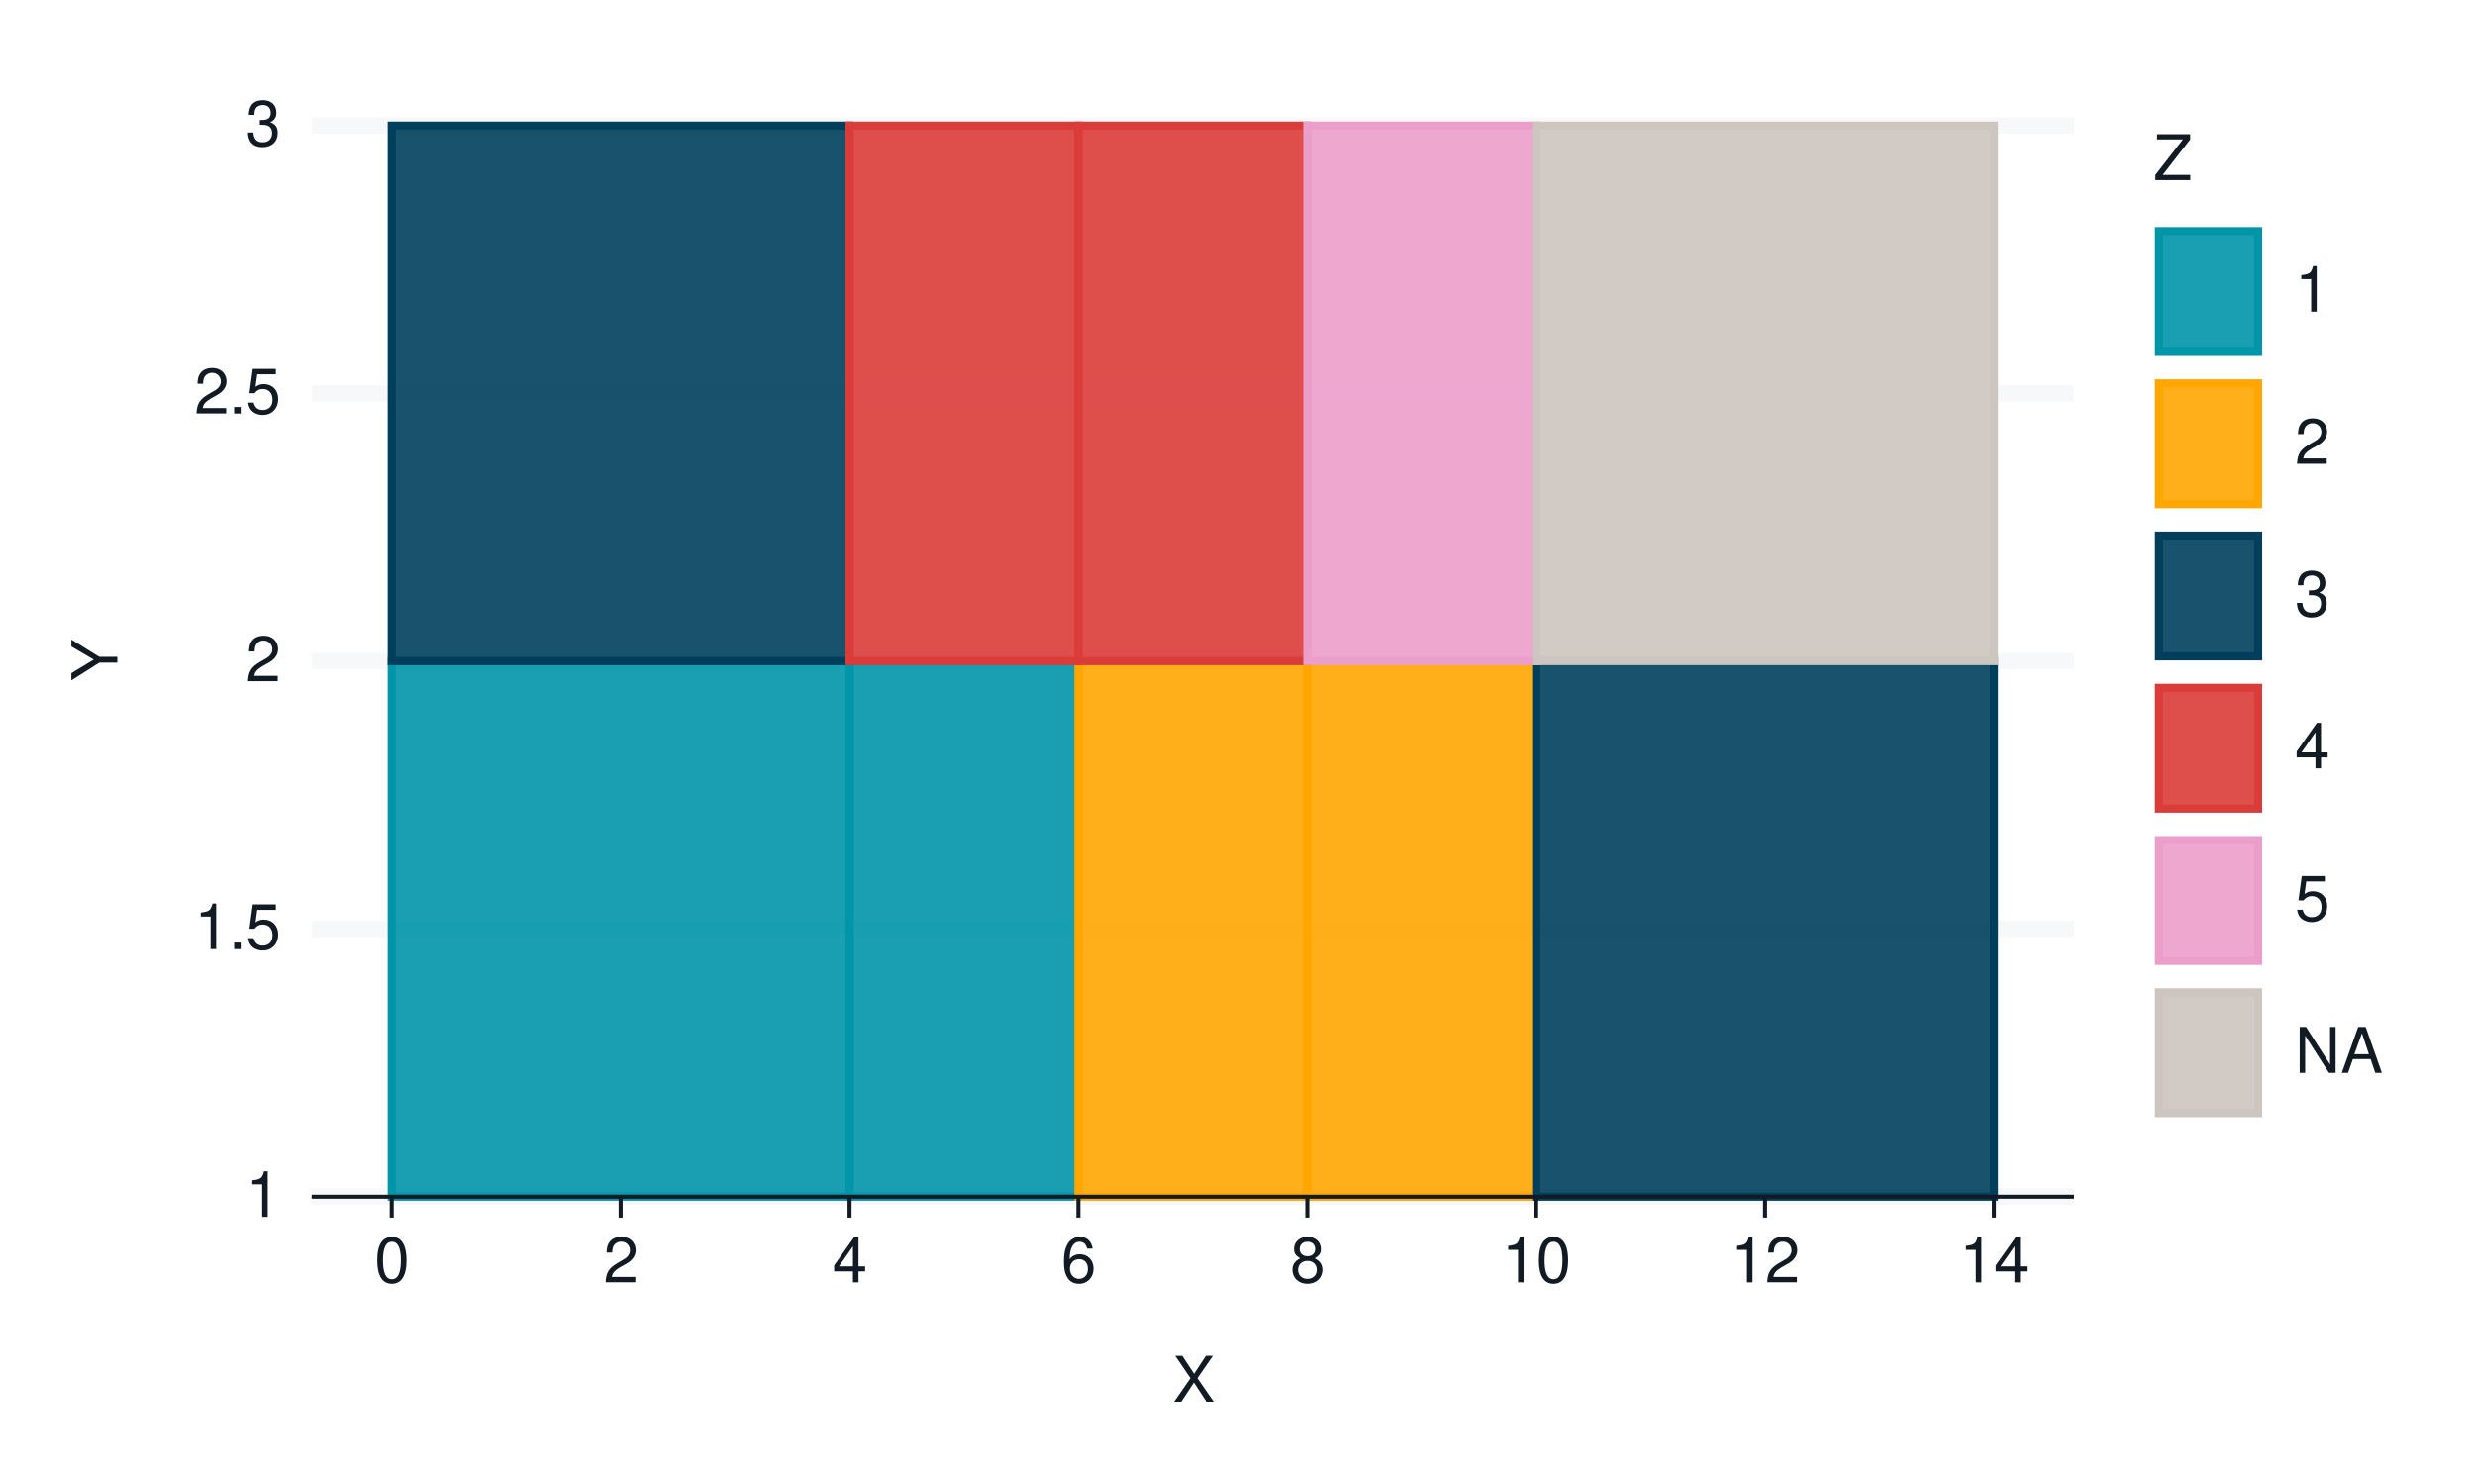
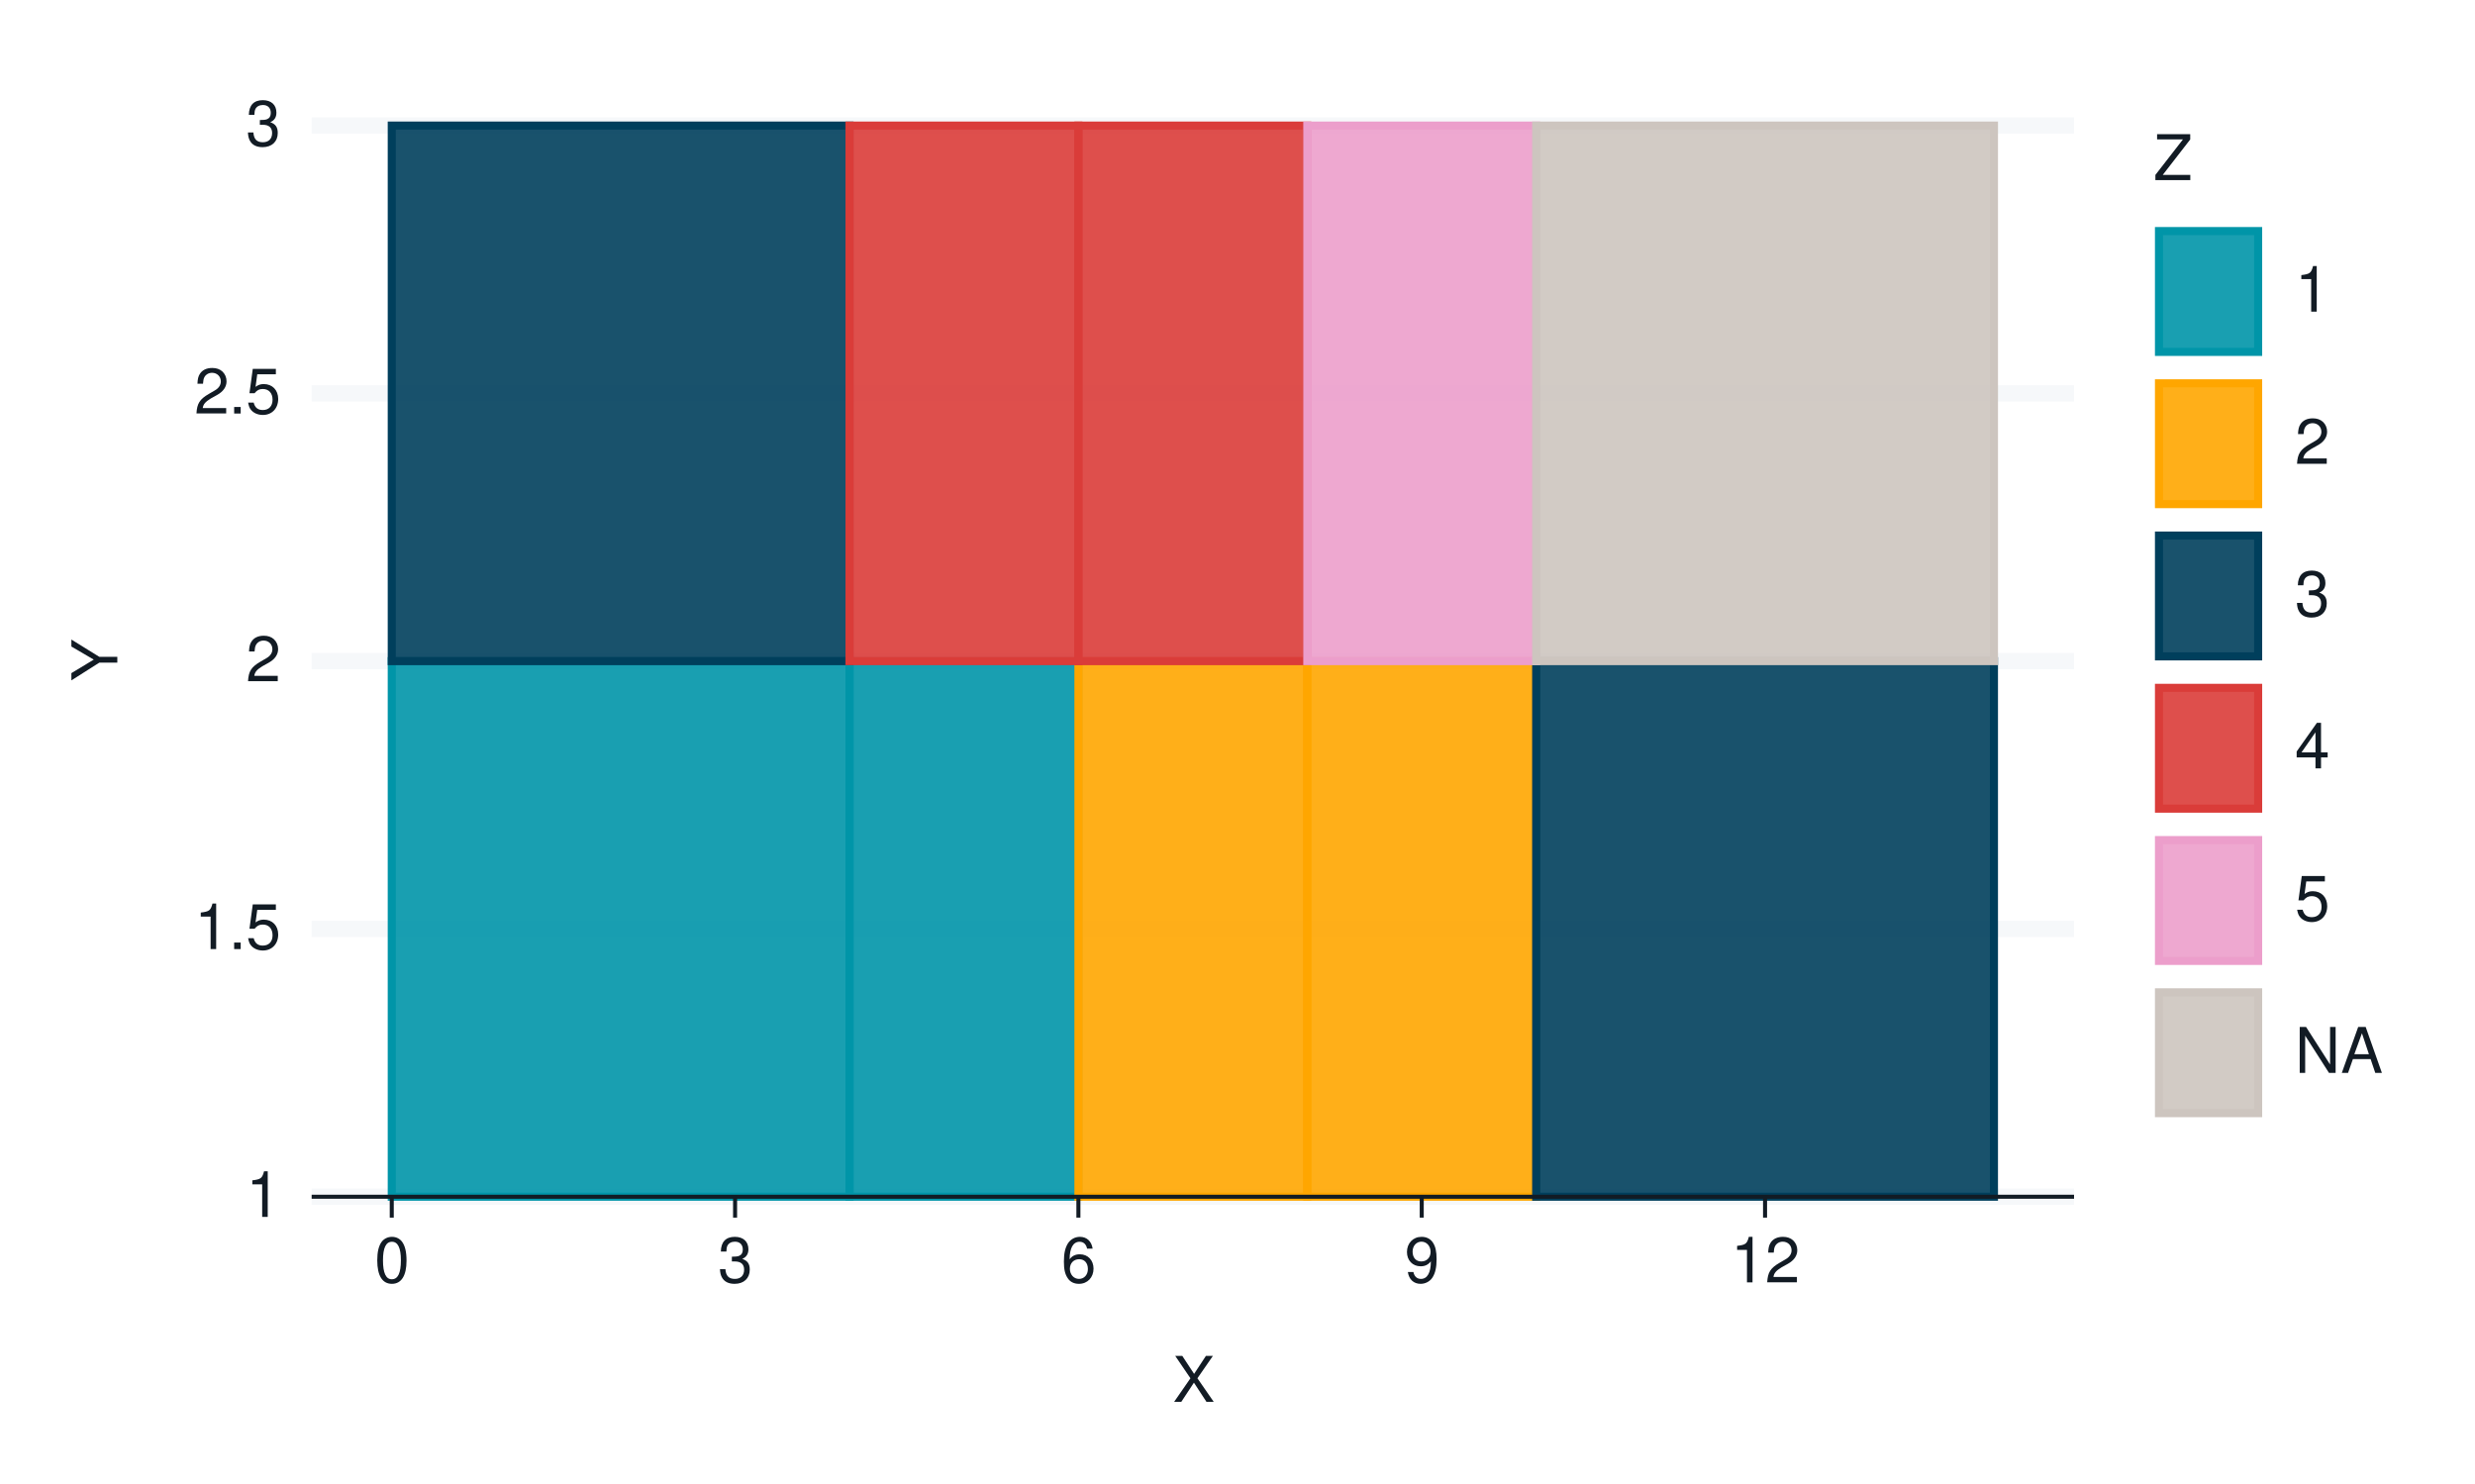
<svg xmlns="http://www.w3.org/2000/svg" xmlns:xlink="http://www.w3.org/1999/xlink" width="432pt" height="259pt" viewBox="0 0 432 259" version="1.1">
  <defs>
    <g>
      <symbol overflow="visible" id="glyph0-0">
        <path style="stroke:none;" d="" />
      </symbol>
      <symbol overflow="visible" id="glyph0-1">
        <path style="stroke:none;" d="M 2.844 -5.672 L 2.844 0 L 3.812 0 L 3.812 -7.953 L 3.172 -7.953 C 2.844 -6.734 2.625 -6.562 1.125 -6.375 L 1.125 -5.672 Z M 2.844 -5.672 " />
      </symbol>
      <symbol overflow="visible" id="glyph0-2">
        <path style="stroke:none;" d="M 2.094 -1.141 L 0.953 -1.141 L 0.953 0 L 2.094 0 Z M 2.094 -1.141 " />
      </symbol>
      <symbol overflow="visible" id="glyph0-3">
        <path style="stroke:none;" d="M 5.234 -7.797 L 1.203 -7.797 L 0.625 -3.547 L 1.516 -3.547 C 1.969 -4.094 2.344 -4.281 2.953 -4.281 C 4 -4.281 4.656 -3.562 4.656 -2.406 C 4.656 -1.281 4 -0.609 2.953 -0.609 C 2.094 -0.609 1.578 -1.031 1.359 -1.906 L 0.391 -1.906 C 0.516 -1.281 0.625 -0.969 0.859 -0.688 C 1.297 -0.094 2.094 0.25 2.969 0.25 C 4.547 0.25 5.641 -0.891 5.641 -2.547 C 5.641 -4.078 4.625 -5.141 3.125 -5.141 C 2.578 -5.141 2.141 -5 1.688 -4.656 L 1.984 -6.844 L 5.234 -6.844 Z M 5.234 -7.797 " />
      </symbol>
      <symbol overflow="visible" id="glyph0-4">
        <path style="stroke:none;" d="M 5.562 -0.953 L 1.469 -0.953 C 1.562 -1.609 1.906 -2.031 2.875 -2.625 L 3.969 -3.234 C 5.062 -3.844 5.625 -4.656 5.625 -5.625 C 5.625 -6.297 5.359 -6.906 4.891 -7.344 C 4.438 -7.75 3.859 -7.953 3.125 -7.953 C 2.141 -7.953 1.391 -7.594 0.969 -6.922 C 0.688 -6.5 0.578 -6 0.547 -5.203 L 1.516 -5.203 C 1.547 -5.734 1.609 -6.062 1.75 -6.328 C 2 -6.812 2.516 -7.109 3.094 -7.109 C 3.969 -7.109 4.625 -6.469 4.625 -5.609 C 4.625 -4.969 4.266 -4.422 3.578 -4.031 L 2.562 -3.438 C 0.938 -2.5 0.469 -1.75 0.375 -0.016 L 5.562 -0.016 Z M 5.562 -0.953 " />
      </symbol>
      <symbol overflow="visible" id="glyph0-5">
        <path style="stroke:none;" d="M 2.438 -3.656 L 2.953 -3.656 C 4.016 -3.656 4.578 -3.172 4.578 -2.219 C 4.578 -1.203 3.969 -0.609 2.969 -0.609 C 1.906 -0.609 1.391 -1.141 1.312 -2.312 L 0.359 -2.312 C 0.391 -1.672 0.5 -1.25 0.688 -0.906 C 1.094 -0.125 1.859 0.25 2.922 0.25 C 4.531 0.25 5.562 -0.719 5.562 -2.219 C 5.562 -3.234 5.188 -3.781 4.25 -4.109 C 4.969 -4.406 5.328 -4.969 5.328 -5.766 C 5.328 -7.125 4.438 -7.953 2.953 -7.953 C 1.391 -7.953 0.547 -7.078 0.516 -5.391 L 1.484 -5.391 C 1.5 -5.875 1.547 -6.156 1.656 -6.391 C 1.875 -6.844 2.359 -7.109 2.969 -7.109 C 3.828 -7.109 4.344 -6.594 4.344 -5.734 C 4.344 -5.172 4.141 -4.828 3.719 -4.641 C 3.453 -4.531 3.109 -4.484 2.438 -4.484 Z M 2.438 -3.656 " />
      </symbol>
      <symbol overflow="visible" id="glyph0-6">
        <path style="stroke:none;" d="M 3.031 -7.953 C 2.297 -7.953 1.641 -7.625 1.234 -7.078 C 0.719 -6.375 0.469 -5.328 0.469 -3.844 C 0.469 -1.172 1.359 0.25 3.031 0.25 C 4.672 0.25 5.578 -1.172 5.578 -3.781 C 5.578 -5.328 5.328 -6.359 4.812 -7.078 C 4.406 -7.641 3.766 -7.953 3.031 -7.953 Z M 3.031 -7.094 C 4.062 -7.094 4.594 -6.031 4.594 -3.875 C 4.594 -1.609 4.078 -0.547 3 -0.547 C 1.984 -0.547 1.469 -1.656 1.469 -3.844 C 1.469 -6.031 1.984 -7.094 3.031 -7.094 Z M 3.031 -7.094 " />
      </symbol>
      <symbol overflow="visible" id="glyph0-7">
-         <path style="stroke:none;" d="M 3.594 -1.922 L 3.594 0 L 4.562 0 L 4.562 -1.922 L 5.719 -1.922 L 5.719 -2.797 L 4.562 -2.797 L 4.562 -7.953 L 3.844 -7.953 L 0.312 -2.953 L 0.312 -1.922 Z M 3.594 -2.797 L 1.156 -2.797 L 3.594 -6.297 Z M 3.594 -2.797 " />
+         <path style="stroke:none;" d="M 5.484 -5.891 C 5.297 -7.188 4.453 -7.953 3.266 -7.953 C 2.406 -7.953 1.641 -7.531 1.172 -6.812 C 0.688 -6.031 0.469 -5.078 0.469 -3.625 C 0.469 -2.281 0.656 -1.438 1.141 -0.734 C 1.547 -0.094 2.234 0.25 3.094 0.25 C 4.578 0.25 5.641 -0.859 5.641 -2.406 C 5.641 -3.875 4.656 -4.906 3.25 -4.906 C 2.484 -4.906 1.875 -4.625 1.469 -4.031 C 1.469 -6 2.094 -7.094 3.203 -7.094 C 3.891 -7.094 4.359 -6.656 4.516 -5.891 Z M 3.141 -4.047 C 4.062 -4.047 4.656 -3.391 4.656 -2.328 C 4.656 -1.328 4 -0.609 3.109 -0.609 C 2.203 -0.609 1.516 -1.359 1.516 -2.375 C 1.516 -3.359 2.172 -4.047 3.141 -4.047 Z M 3.141 -4.047 " />
      </symbol>
      <symbol overflow="visible" id="glyph0-8">
-         <path style="stroke:none;" d="M 5.484 -5.891 C 5.297 -7.188 4.453 -7.953 3.266 -7.953 C 2.406 -7.953 1.641 -7.531 1.172 -6.812 C 0.688 -6.031 0.469 -5.078 0.469 -3.625 C 0.469 -2.281 0.656 -1.438 1.141 -0.734 C 1.547 -0.094 2.234 0.25 3.094 0.25 C 4.578 0.25 5.641 -0.859 5.641 -2.406 C 5.641 -3.875 4.656 -4.906 3.25 -4.906 C 2.484 -4.906 1.875 -4.625 1.469 -4.031 C 1.469 -6 2.094 -7.094 3.203 -7.094 C 3.891 -7.094 4.359 -6.656 4.516 -5.891 Z M 3.141 -4.047 C 4.062 -4.047 4.656 -3.391 4.656 -2.328 C 4.656 -1.328 4 -0.609 3.109 -0.609 C 2.203 -0.609 1.516 -1.359 1.516 -2.375 C 1.516 -3.359 2.172 -4.047 3.141 -4.047 Z M 3.141 -4.047 " />
+         <path style="stroke:none;" d="M 0.578 -1.812 C 0.766 -0.516 1.609 0.25 2.797 0.25 C 3.656 0.25 4.438 -0.172 4.891 -0.875 C 5.375 -1.656 5.594 -2.625 5.594 -4.062 C 5.594 -5.406 5.406 -6.266 4.938 -6.969 C 4.516 -7.609 3.828 -7.953 2.969 -7.953 C 1.484 -7.953 0.422 -6.844 0.422 -5.297 C 0.422 -3.844 1.406 -2.812 2.812 -2.812 C 3.547 -2.812 4.109 -3.062 4.594 -3.672 C 4.594 -1.688 3.969 -0.609 2.859 -0.609 C 2.172 -0.609 1.703 -1.047 1.547 -1.812 Z M 2.953 -7.109 C 3.859 -7.109 4.547 -6.344 4.547 -5.328 C 4.547 -4.344 3.891 -3.656 2.922 -3.656 C 1.984 -3.656 1.406 -4.328 1.406 -5.375 C 1.406 -6.375 2.062 -7.109 2.953 -7.109 Z M 2.953 -7.109 " />
      </symbol>
      <symbol overflow="visible" id="glyph0-9">
-         <path style="stroke:none;" d="M 4.297 -4.188 C 5.109 -4.688 5.375 -5.078 5.375 -5.828 C 5.375 -7.078 4.406 -7.953 3.031 -7.953 C 1.656 -7.953 0.688 -7.078 0.688 -5.844 C 0.688 -5.078 0.938 -4.703 1.734 -4.188 C 0.844 -3.734 0.406 -3.094 0.406 -2.219 C 0.406 -0.766 1.469 0.25 3.031 0.25 C 4.562 0.25 5.641 -0.766 5.641 -2.219 C 5.641 -3.094 5.203 -3.734 4.297 -4.188 Z M 3.031 -7.094 C 3.844 -7.094 4.375 -6.594 4.375 -5.812 C 4.375 -5.062 3.844 -4.562 3.031 -4.562 C 2.203 -4.562 1.672 -5.062 1.672 -5.828 C 1.672 -6.594 2.203 -7.094 3.031 -7.094 Z M 3.031 -3.75 C 4 -3.75 4.656 -3.109 4.656 -2.188 C 4.656 -1.234 4 -0.609 3 -0.609 C 2.062 -0.609 1.391 -1.25 1.391 -2.172 C 1.391 -3.125 2.047 -3.75 3.031 -3.75 Z M 3.031 -3.75 " />
+         <path style="stroke:none;" d="M 4.297 -4.109 L 7 -8.016 L 5.781 -8.016 L 3.719 -4.875 L 1.656 -8.016 L 0.422 -8.016 L 3.078 -4.109 L 0.234 0 L 1.484 0 L 3.688 -3.344 L 5.875 0 L 7.141 0 Z M 4.297 -4.109 " />
      </symbol>
      <symbol overflow="visible" id="glyph0-10">
-         <path style="stroke:none;" d="M 4.297 -4.109 L 7 -8.016 L 5.781 -8.016 L 3.719 -4.875 L 1.656 -8.016 L 0.422 -8.016 L 3.078 -4.109 L 0.234 0 L 1.484 0 L 3.688 -3.344 L 5.875 0 L 7.141 0 Z M 4.297 -4.109 " />
+         <path style="stroke:none;" d="M 6.391 -8.016 L 0.609 -8.016 L 0.609 -7.109 L 5.125 -7.109 L 0.312 -0.906 L 0.312 0 L 6.406 0 L 6.406 -0.906 L 1.594 -0.906 L 6.391 -7.094 Z M 6.391 -8.016 " />
      </symbol>
      <symbol overflow="visible" id="glyph0-11">
-         <path style="stroke:none;" d="M 6.391 -8.016 L 0.609 -8.016 L 0.609 -7.109 L 5.125 -7.109 L 0.312 -0.906 L 0.312 0 L 6.406 0 L 6.406 -0.906 L 1.594 -0.906 L 6.391 -7.094 Z M 6.391 -8.016 " />
+         <path style="stroke:none;" d="M 3.594 -1.922 L 3.594 0 L 4.562 0 L 4.562 -1.922 L 5.719 -1.922 L 5.719 -2.797 L 4.562 -2.797 L 4.562 -7.953 L 3.844 -7.953 L 0.312 -2.953 L 0.312 -1.922 Z M 3.594 -2.797 L 1.156 -2.797 L 3.594 -6.297 Z M 3.594 -2.797 " />
      </symbol>
      <symbol overflow="visible" id="glyph0-12">
        <path style="stroke:none;" d="M 7.109 -8.016 L 6.141 -8.016 L 6.141 -1.469 L 1.953 -8.016 L 0.844 -8.016 L 0.844 0 L 1.797 0 L 1.797 -6.5 L 5.953 0 L 7.109 0 Z M 7.109 -8.016 " />
      </symbol>
      <symbol overflow="visible" id="glyph0-13">
        <path style="stroke:none;" d="M 5.219 -2.406 L 6.031 0 L 7.188 0 L 4.359 -8.016 L 3.047 -8.016 L 0.188 0 L 1.281 0 L 2.125 -2.406 Z M 4.922 -3.266 L 2.375 -3.266 L 3.703 -6.922 Z M 4.922 -3.266 " />
      </symbol>
      <symbol overflow="visible" id="glyph1-0">
        <path style="stroke:none;" d="" />
      </symbol>
      <symbol overflow="visible" id="glyph1-1">
        <path style="stroke:none;" d="M -3.141 -4.25 L -8.016 -7.266 L -8.016 -6.047 L -4.109 -3.766 L -8.016 -1.406 L -8.016 -0.141 L -3.141 -3.234 L 0 -3.234 L 0 -4.25 Z M -3.141 -4.25 " />
      </symbol>
    </g>
  </defs>
  <g id="surface321">
    <rect x="0" y="0" width="432" height="259" style="fill:rgb(100%,100%,100%);fill-opacity:1;stroke:none;" />
    <path style="fill:none;stroke-width:1.067;stroke-linecap:round;stroke-linejoin:round;stroke:rgb(100%,100%,100%);stroke-opacity:1;stroke-miterlimit:10;" d="M 0 259 L 432 259 L 432 0 L 0 0 Z M 0 259 " />
    <path style="fill-rule:nonzero;fill:rgb(100%,100%,100%);fill-opacity:1;stroke-width:1.067;stroke-linecap:round;stroke-linejoin:round;stroke:rgb(100%,100%,100%);stroke-opacity:1;stroke-miterlimit:10;" d="M 54.398 208.883 L 362.016 208.883 L 362.016 21.918 L 54.398 21.918 Z M 54.398 208.883 " />
    <path style="fill:none;stroke-width:2.838;stroke-linecap:butt;stroke-linejoin:round;stroke:rgb(96.471%,97.255%,98.039%);stroke-opacity:1;stroke-miterlimit:10;" d="M 54.398 208.883 L 362.016 208.883 " />
    <path style="fill:none;stroke-width:2.838;stroke-linecap:butt;stroke-linejoin:round;stroke:rgb(96.471%,97.255%,98.039%);stroke-opacity:1;stroke-miterlimit:10;" d="M 54.398 162.141 L 362.016 162.141 " />
    <path style="fill:none;stroke-width:2.838;stroke-linecap:butt;stroke-linejoin:round;stroke:rgb(96.471%,97.255%,98.039%);stroke-opacity:1;stroke-miterlimit:10;" d="M 54.398 115.398 L 362.016 115.398 " />
    <path style="fill:none;stroke-width:2.838;stroke-linecap:butt;stroke-linejoin:round;stroke:rgb(96.471%,97.255%,98.039%);stroke-opacity:1;stroke-miterlimit:10;" d="M 54.398 68.66 L 362.016 68.66 " />
    <path style="fill:none;stroke-width:2.838;stroke-linecap:butt;stroke-linejoin:round;stroke:rgb(96.471%,97.255%,98.039%);stroke-opacity:1;stroke-miterlimit:10;" d="M 54.398 21.918 L 362.016 21.918 " />
    <path style="fill-rule:nonzero;fill:rgb(0%,58.431%,65.882%);fill-opacity:0.902;stroke-width:1.408;stroke-linecap:butt;stroke-linejoin:miter;stroke:rgb(0%,58.431%,65.882%);stroke-opacity:1;stroke-miterlimit:10;" d="M 68.379 208.883 L 148.281 208.883 L 148.281 115.402 L 68.379 115.402 Z M 68.379 208.883 " />
    <path style="fill-rule:nonzero;fill:rgb(0%,58.431%,65.882%);fill-opacity:0.902;stroke-width:1.408;stroke-linecap:butt;stroke-linejoin:miter;stroke:rgb(0%,58.431%,65.882%);stroke-opacity:1;stroke-miterlimit:10;" d="M 148.281 208.883 L 188.23 208.883 L 188.23 115.402 L 148.281 115.402 Z M 148.281 208.883 " />
    <path style="fill-rule:nonzero;fill:rgb(100%,65.098%,0%);fill-opacity:0.902;stroke-width:1.408;stroke-linecap:butt;stroke-linejoin:miter;stroke:rgb(100%,65.098%,0%);stroke-opacity:1;stroke-miterlimit:10;" d="M 188.23 208.883 L 228.18 208.883 L 228.18 115.402 L 188.23 115.402 Z M 188.23 208.883 " />
    <path style="fill-rule:nonzero;fill:rgb(100%,65.098%,0%);fill-opacity:0.902;stroke-width:1.408;stroke-linecap:butt;stroke-linejoin:miter;stroke:rgb(100%,65.098%,0%);stroke-opacity:1;stroke-miterlimit:10;" d="M 228.184 208.883 L 268.133 208.883 L 268.133 115.402 L 228.184 115.402 Z M 228.184 208.883 " />
    <path style="fill-rule:nonzero;fill:rgb(0%,24.706%,36.078%);fill-opacity:0.902;stroke-width:1.408;stroke-linecap:butt;stroke-linejoin:miter;stroke:rgb(0%,24.706%,36.078%);stroke-opacity:1;stroke-miterlimit:10;" d="M 268.133 208.883 L 348.035 208.883 L 348.035 115.402 L 268.133 115.402 Z M 268.133 208.883 " />
    <path style="fill-rule:nonzero;fill:rgb(0%,24.706%,36.078%);fill-opacity:0.902;stroke-width:1.408;stroke-linecap:butt;stroke-linejoin:miter;stroke:rgb(0%,24.706%,36.078%);stroke-opacity:1;stroke-miterlimit:10;" d="M 68.379 115.398 L 148.281 115.398 L 148.281 21.918 L 68.379 21.918 Z M 68.379 115.398 " />
    <path style="fill-rule:nonzero;fill:rgb(85.49%,23.529%,22.353%);fill-opacity:0.902;stroke-width:1.408;stroke-linecap:butt;stroke-linejoin:miter;stroke:rgb(85.49%,23.529%,22.353%);stroke-opacity:1;stroke-miterlimit:10;" d="M 148.281 115.398 L 188.23 115.398 L 188.23 21.918 L 148.281 21.918 Z M 148.281 115.398 " />
    <path style="fill-rule:nonzero;fill:rgb(85.49%,23.529%,22.353%);fill-opacity:0.902;stroke-width:1.408;stroke-linecap:butt;stroke-linejoin:miter;stroke:rgb(85.49%,23.529%,22.353%);stroke-opacity:1;stroke-miterlimit:10;" d="M 188.23 115.398 L 228.18 115.398 L 228.18 21.918 L 188.23 21.918 Z M 188.23 115.398 " />
    <path style="fill-rule:nonzero;fill:rgb(92.549%,61.961%,79.608%);fill-opacity:0.902;stroke-width:1.408;stroke-linecap:butt;stroke-linejoin:miter;stroke:rgb(92.549%,61.961%,79.608%);stroke-opacity:1;stroke-miterlimit:10;" d="M 228.184 115.398 L 268.133 115.398 L 268.133 21.918 L 228.184 21.918 Z M 228.184 115.398 " />
    <path style="fill-rule:nonzero;fill:rgb(80.392%,77.255%,74.902%);fill-opacity:0.902;stroke-width:1.408;stroke-linecap:butt;stroke-linejoin:miter;stroke:rgb(80.392%,77.255%,74.902%);stroke-opacity:1;stroke-miterlimit:10;" d="M 268.133 115.398 L 348.035 115.398 L 348.035 21.918 L 268.133 21.918 Z M 268.133 115.398 " />
    <g style="fill:rgb(7.059%,10.588%,14.118%);fill-opacity:1;">
      <use xlink:href="#glyph0-1" x="42.918" y="212.401" />
    </g>
    <g style="fill:rgb(7.059%,10.588%,14.118%);fill-opacity:1;">
      <use xlink:href="#glyph0-1" x="33.918" y="165.659" />
      <use xlink:href="#glyph0-2" x="39.918" y="165.659" />
      <use xlink:href="#glyph0-3" x="42.918" y="165.659" />
    </g>
    <g style="fill:rgb(7.059%,10.588%,14.118%);fill-opacity:1;">
      <use xlink:href="#glyph0-4" x="42.918" y="118.917" />
    </g>
    <g style="fill:rgb(7.059%,10.588%,14.118%);fill-opacity:1;">
      <use xlink:href="#glyph0-4" x="33.918" y="72.179" />
      <use xlink:href="#glyph0-2" x="39.918" y="72.179" />
      <use xlink:href="#glyph0-3" x="42.918" y="72.179" />
    </g>
    <g style="fill:rgb(7.059%,10.588%,14.118%);fill-opacity:1;">
      <use xlink:href="#glyph0-5" x="42.918" y="25.437" />
    </g>
    <path style="fill:none;stroke-width:0.704;stroke-linecap:butt;stroke-linejoin:round;stroke:rgb(7.059%,10.588%,14.118%);stroke-opacity:1;stroke-miterlimit:10;" d="M 54.398 208.883 L 362.016 208.883 " />
    <path style="fill:none;stroke-width:0.704;stroke-linecap:butt;stroke-linejoin:round;stroke:rgb(7.059%,10.588%,14.118%);stroke-opacity:1;stroke-miterlimit:10;" d="M 68.379 212.535 L 68.379 208.883 " />
-     <path style="fill:none;stroke-width:0.704;stroke-linecap:butt;stroke-linejoin:round;stroke:rgb(7.059%,10.588%,14.118%);stroke-opacity:1;stroke-miterlimit:10;" d="M 108.332 212.535 L 108.332 208.883 " />
-     <path style="fill:none;stroke-width:0.704;stroke-linecap:butt;stroke-linejoin:round;stroke:rgb(7.059%,10.588%,14.118%);stroke-opacity:1;stroke-miterlimit:10;" d="M 148.281 212.535 L 148.281 208.883 " />
+     <path style="fill:none;stroke-width:0.704;stroke-linecap:butt;stroke-linejoin:round;stroke:rgb(7.059%,10.588%,14.118%);stroke-opacity:1;stroke-miterlimit:10;" d="M 128.305 212.535 L 128.305 208.883 " />
    <path style="fill:none;stroke-width:0.704;stroke-linecap:butt;stroke-linejoin:round;stroke:rgb(7.059%,10.588%,14.118%);stroke-opacity:1;stroke-miterlimit:10;" d="M 188.23 212.535 L 188.23 208.883 " />
-     <path style="fill:none;stroke-width:0.704;stroke-linecap:butt;stroke-linejoin:round;stroke:rgb(7.059%,10.588%,14.118%);stroke-opacity:1;stroke-miterlimit:10;" d="M 228.184 212.535 L 228.184 208.883 " />
-     <path style="fill:none;stroke-width:0.704;stroke-linecap:butt;stroke-linejoin:round;stroke:rgb(7.059%,10.588%,14.118%);stroke-opacity:1;stroke-miterlimit:10;" d="M 268.133 212.535 L 268.133 208.883 " />
+     <path style="fill:none;stroke-width:0.704;stroke-linecap:butt;stroke-linejoin:round;stroke:rgb(7.059%,10.588%,14.118%);stroke-opacity:1;stroke-miterlimit:10;" d="M 248.156 212.535 L 248.156 208.883 " />
    <path style="fill:none;stroke-width:0.704;stroke-linecap:butt;stroke-linejoin:round;stroke:rgb(7.059%,10.588%,14.118%);stroke-opacity:1;stroke-miterlimit:10;" d="M 308.082 212.535 L 308.082 208.883 " />
-     <path style="fill:none;stroke-width:0.704;stroke-linecap:butt;stroke-linejoin:round;stroke:rgb(7.059%,10.588%,14.118%);stroke-opacity:1;stroke-miterlimit:10;" d="M 348.031 212.535 L 348.031 208.883 " />
    <g style="fill:rgb(7.059%,10.588%,14.118%);fill-opacity:1;">
      <use xlink:href="#glyph0-6" x="65.379" y="223.839" />
    </g>
    <g style="fill:rgb(7.059%,10.588%,14.118%);fill-opacity:1;">
-       <use xlink:href="#glyph0-4" x="105.332" y="223.839" />
+       <use xlink:href="#glyph0-5" x="125.305" y="223.839" />
    </g>
    <g style="fill:rgb(7.059%,10.588%,14.118%);fill-opacity:1;">
-       <use xlink:href="#glyph0-7" x="145.281" y="223.839" />
+       <use xlink:href="#glyph0-7" x="185.23" y="223.839" />
    </g>
    <g style="fill:rgb(7.059%,10.588%,14.118%);fill-opacity:1;">
-       <use xlink:href="#glyph0-8" x="185.23" y="223.839" />
-     </g>
-     <g style="fill:rgb(7.059%,10.588%,14.118%);fill-opacity:1;">
-       <use xlink:href="#glyph0-9" x="225.184" y="223.839" />
-     </g>
-     <g style="fill:rgb(7.059%,10.588%,14.118%);fill-opacity:1;">
-       <use xlink:href="#glyph0-1" x="262.133" y="223.839" />
-       <use xlink:href="#glyph0-6" x="268.133" y="223.839" />
+       <use xlink:href="#glyph0-8" x="245.156" y="223.839" />
    </g>
    <g style="fill:rgb(7.059%,10.588%,14.118%);fill-opacity:1;">
      <use xlink:href="#glyph0-1" x="302.082" y="223.839" />
      <use xlink:href="#glyph0-4" x="308.082" y="223.839" />
    </g>
    <g style="fill:rgb(7.059%,10.588%,14.118%);fill-opacity:1;">
-       <use xlink:href="#glyph0-1" x="342.031" y="223.839" />
-       <use xlink:href="#glyph0-7" x="348.031" y="223.839" />
-     </g>
-     <g style="fill:rgb(7.059%,10.588%,14.118%);fill-opacity:1;">
-       <use xlink:href="#glyph0-10" x="204.707" y="244.683" />
+       <use xlink:href="#glyph0-9" x="204.707" y="244.683" />
    </g>
    <g style="fill:rgb(7.059%,10.588%,14.118%);fill-opacity:1;">
      <use xlink:href="#glyph1-1" x="20.476" y="118.898" />
    </g>
    <path style="fill-rule:nonzero;fill:rgb(100%,100%,100%);fill-opacity:1;stroke-width:1.067;stroke-linecap:round;stroke-linejoin:round;stroke:rgb(100%,100%,100%);stroke-opacity:1;stroke-miterlimit:10;" d="M 367.684 203.453 L 410.082 203.453 L 410.082 21.918 L 367.684 21.918 Z M 367.684 203.453 " />
    <g style="fill:rgb(7.059%,10.588%,14.118%);fill-opacity:1;">
-       <use xlink:href="#glyph0-11" x="375.902" y="31.437" />
+       <use xlink:href="#glyph0-10" x="375.902" y="31.437" />
    </g>
    <path style="fill-rule:nonzero;fill:rgb(100%,100%,100%);fill-opacity:1;stroke-width:1.067;stroke-linecap:round;stroke-linejoin:round;stroke:rgb(100%,100%,100%);stroke-opacity:1;stroke-miterlimit:10;" d="M 375.902 62.355 L 395.082 62.355 L 395.082 39.398 L 375.902 39.398 Z M 375.902 62.355 " />
    <path style="fill-rule:nonzero;fill:rgb(0%,58.431%,65.882%);fill-opacity:0.902;stroke-width:1.408;stroke-linecap:butt;stroke-linejoin:miter;stroke:rgb(0%,58.431%,65.882%);stroke-opacity:1;stroke-miterlimit:10;" d="M 376.84 61.422 L 394.148 61.422 L 394.148 40.332 L 376.84 40.332 Z M 376.84 61.422 " />
    <path style="fill-rule:nonzero;fill:rgb(100%,100%,100%);fill-opacity:1;stroke-width:1.067;stroke-linecap:round;stroke-linejoin:round;stroke:rgb(100%,100%,100%);stroke-opacity:1;stroke-miterlimit:10;" d="M 375.902 88.93 L 395.082 88.93 L 395.082 65.973 L 375.902 65.973 Z M 375.902 88.93 " />
    <path style="fill-rule:nonzero;fill:rgb(100%,65.098%,0%);fill-opacity:0.902;stroke-width:1.408;stroke-linecap:butt;stroke-linejoin:miter;stroke:rgb(100%,65.098%,0%);stroke-opacity:1;stroke-miterlimit:10;" d="M 376.84 87.996 L 394.148 87.996 L 394.148 66.906 L 376.84 66.906 Z M 376.84 87.996 " />
    <path style="fill-rule:nonzero;fill:rgb(100%,100%,100%);fill-opacity:1;stroke-width:1.067;stroke-linecap:round;stroke-linejoin:round;stroke:rgb(100%,100%,100%);stroke-opacity:1;stroke-miterlimit:10;" d="M 375.902 115.508 L 395.082 115.508 L 395.082 92.551 L 375.902 92.551 Z M 375.902 115.508 " />
    <path style="fill-rule:nonzero;fill:rgb(0%,24.706%,36.078%);fill-opacity:0.902;stroke-width:1.408;stroke-linecap:butt;stroke-linejoin:miter;stroke:rgb(0%,24.706%,36.078%);stroke-opacity:1;stroke-miterlimit:10;" d="M 376.84 114.57 L 394.148 114.57 L 394.148 93.48 L 376.84 93.48 Z M 376.84 114.57 " />
    <path style="fill-rule:nonzero;fill:rgb(100%,100%,100%);fill-opacity:1;stroke-width:1.067;stroke-linecap:round;stroke-linejoin:round;stroke:rgb(100%,100%,100%);stroke-opacity:1;stroke-miterlimit:10;" d="M 375.902 142.082 L 395.082 142.082 L 395.082 119.125 L 375.902 119.125 Z M 375.902 142.082 " />
    <path style="fill-rule:nonzero;fill:rgb(85.49%,23.529%,22.353%);fill-opacity:0.902;stroke-width:1.408;stroke-linecap:butt;stroke-linejoin:miter;stroke:rgb(85.49%,23.529%,22.353%);stroke-opacity:1;stroke-miterlimit:10;" d="M 376.84 141.148 L 394.148 141.148 L 394.148 120.059 L 376.84 120.059 Z M 376.84 141.148 " />
    <path style="fill-rule:nonzero;fill:rgb(100%,100%,100%);fill-opacity:1;stroke-width:1.067;stroke-linecap:round;stroke-linejoin:round;stroke:rgb(100%,100%,100%);stroke-opacity:1;stroke-miterlimit:10;" d="M 375.902 168.656 L 395.082 168.656 L 395.082 145.699 L 375.902 145.699 Z M 375.902 168.656 " />
    <path style="fill-rule:nonzero;fill:rgb(92.549%,61.961%,79.608%);fill-opacity:0.902;stroke-width:1.408;stroke-linecap:butt;stroke-linejoin:miter;stroke:rgb(92.549%,61.961%,79.608%);stroke-opacity:1;stroke-miterlimit:10;" d="M 376.84 167.723 L 394.148 167.723 L 394.148 146.633 L 376.84 146.633 Z M 376.84 167.723 " />
    <path style="fill-rule:nonzero;fill:rgb(100%,100%,100%);fill-opacity:1;stroke-width:1.067;stroke-linecap:round;stroke-linejoin:round;stroke:rgb(100%,100%,100%);stroke-opacity:1;stroke-miterlimit:10;" d="M 375.902 195.234 L 395.082 195.234 L 395.082 172.277 L 375.902 172.277 Z M 375.902 195.234 " />
    <path style="fill-rule:nonzero;fill:rgb(80.392%,77.255%,74.902%);fill-opacity:0.902;stroke-width:1.408;stroke-linecap:butt;stroke-linejoin:miter;stroke:rgb(80.392%,77.255%,74.902%);stroke-opacity:1;stroke-miterlimit:10;" d="M 376.84 194.297 L 394.148 194.297 L 394.148 173.207 L 376.84 173.207 Z M 376.84 194.297 " />
    <g style="fill:rgb(7.059%,10.588%,14.118%);fill-opacity:1;">
      <use xlink:href="#glyph0-1" x="400.562" y="54.394" />
    </g>
    <g style="fill:rgb(7.059%,10.588%,14.118%);fill-opacity:1;">
      <use xlink:href="#glyph0-4" x="400.562" y="80.972" />
    </g>
    <g style="fill:rgb(7.059%,10.588%,14.118%);fill-opacity:1;">
      <use xlink:href="#glyph0-5" x="400.562" y="107.546" />
    </g>
    <g style="fill:rgb(7.059%,10.588%,14.118%);fill-opacity:1;">
-       <use xlink:href="#glyph0-7" x="400.562" y="134.12" />
+       <use xlink:href="#glyph0-11" x="400.562" y="134.12" />
    </g>
    <g style="fill:rgb(7.059%,10.588%,14.118%);fill-opacity:1;">
      <use xlink:href="#glyph0-3" x="400.562" y="160.698" />
    </g>
    <g style="fill:rgb(7.059%,10.588%,14.118%);fill-opacity:1;">
      <use xlink:href="#glyph0-12" x="400.562" y="187.272" />
      <use xlink:href="#glyph0-13" x="408.562" y="187.272" />
    </g>
  </g>
</svg>
